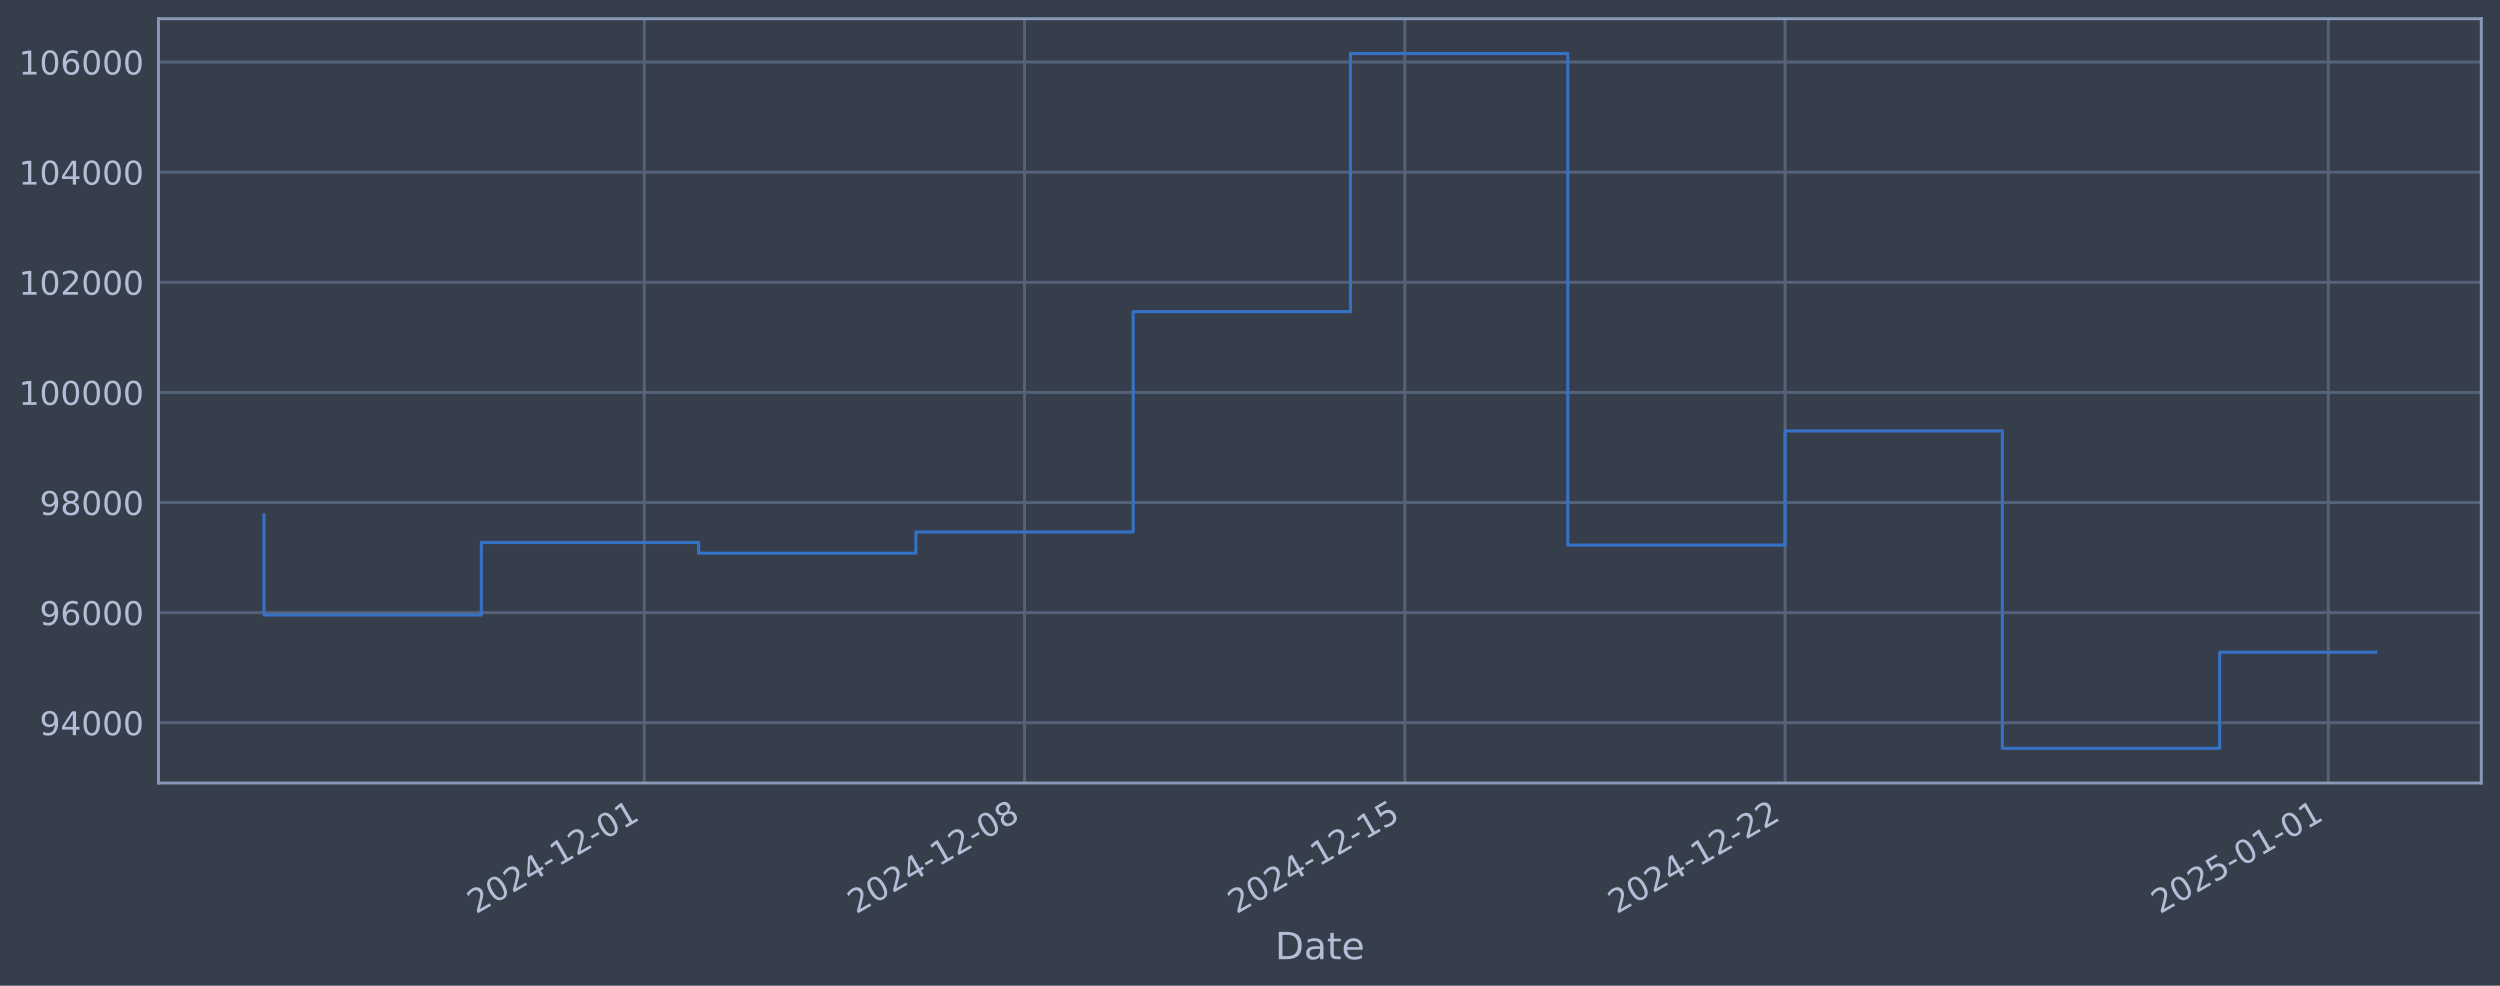
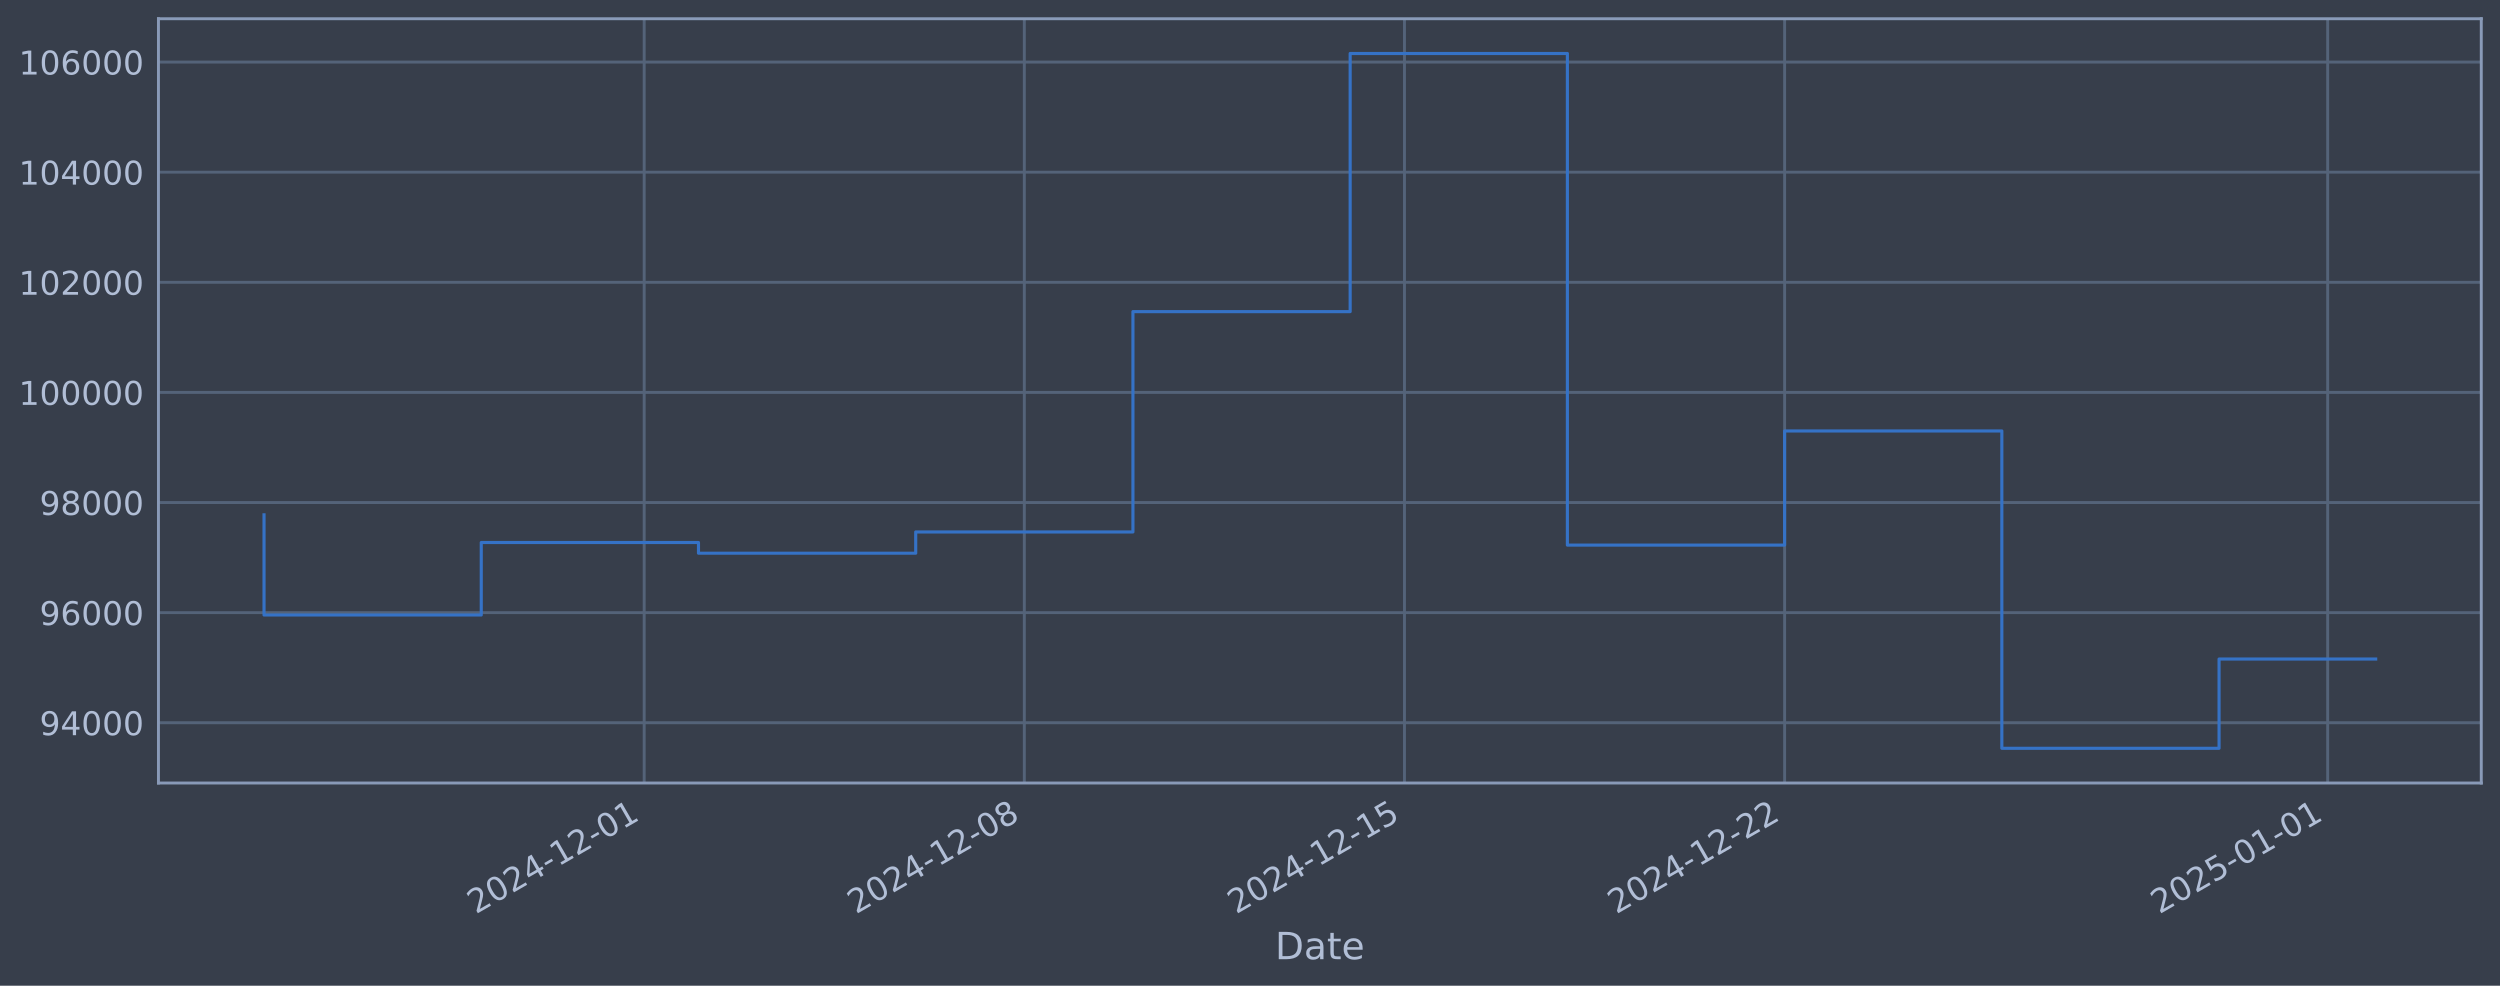
<svg xmlns="http://www.w3.org/2000/svg" xmlns:xlink="http://www.w3.org/1999/xlink" width="960.9pt" height="378.87pt" viewBox="0 0 960.9 378.87" version="1.1">
  <defs>
    <style type="text/css">*{stroke-linejoin: round; stroke-linecap: butt}</style>
  </defs>
  <g id="figure_1">
    <g id="patch_1">
      <path d="M 0 378.87  L 960.9 378.87  L 960.9 0  L 0 0  z " style="fill: #373e4b" />
    </g>
    <g id="axes_1">
      <g id="patch_2">
        <path d="M 60.901 300.96  L 953.701 300.96  L 953.701 7.2  L 60.901 7.2  z " style="fill: #373e4b" />
      </g>
      <g id="matplotlib.axis_1">
        <g id="xtick_1">
          <g id="line2d_1">
-             <path d="M 247.639 300.96  L 247.639 7.2  " clip-path="url(#p583e04f60a)" style="fill: none; stroke: #546379; stroke-width: 1.12; stroke-linecap: square" />
+             <path d="M 247.595 300.96  L 247.595 7.2  " clip-path="url(#paddb3a7b41)" style="fill: none; stroke: #546379; stroke-width: 1.12; stroke-linecap: square" />
          </g>
          <g id="line2d_2" />
          <g id="text_1">
-             <g style="fill: #b1bed6" transform="translate(182.9132 351.4642) rotate(-30) scale(0.126 -0.126)">
+             <g style="fill: #b1bed6" transform="translate(182.8694 351.4642) rotate(-30) scale(0.126 -0.126)">
              <defs>
                <path id="DejaVuSans-32" d="M 1228 531  L 3431 531  L 3431 0  L 469 0  L 469 531  Q 828 903 1448 1529  Q 2069 2156 2228 2338  Q 2531 2678 2651 2914  Q 2772 3150 2772 3378  Q 2772 3750 2511 3984  Q 2250 4219 1831 4219  Q 1534 4219 1204 4116  Q 875 4013 500 3803  L 500 4441  Q 881 4594 1212 4672  Q 1544 4750 1819 4750  Q 2544 4750 2975 4387  Q 3406 4025 3406 3419  Q 3406 3131 3298 2873  Q 3191 2616 2906 2266  Q 2828 2175 2409 1742  Q 1991 1309 1228 531  z " transform="scale(0.015625)" />
                <path id="DejaVuSans-30" d="M 2034 4250  Q 1547 4250 1301 3770  Q 1056 3291 1056 2328  Q 1056 1369 1301 889  Q 1547 409 2034 409  Q 2525 409 2770 889  Q 3016 1369 3016 2328  Q 3016 3291 2770 3770  Q 2525 4250 2034 4250  z M 2034 4750  Q 2819 4750 3233 4129  Q 3647 3509 3647 2328  Q 3647 1150 3233 529  Q 2819 -91 2034 -91  Q 1250 -91 836 529  Q 422 1150 422 2328  Q 422 3509 836 4129  Q 1250 4750 2034 4750  z " transform="scale(0.015625)" />
                <path id="DejaVuSans-34" d="M 2419 4116  L 825 1625  L 2419 1625  L 2419 4116  z M 2253 4666  L 3047 4666  L 3047 1625  L 3713 1625  L 3713 1100  L 3047 1100  L 3047 0  L 2419 0  L 2419 1100  L 313 1100  L 313 1709  L 2253 4666  z " transform="scale(0.015625)" />
                <path id="DejaVuSans-2d" d="M 313 2009  L 1997 2009  L 1997 1497  L 313 1497  L 313 2009  z " transform="scale(0.015625)" />
                <path id="DejaVuSans-31" d="M 794 531  L 1825 531  L 1825 4091  L 703 3866  L 703 4441  L 1819 4666  L 2450 4666  L 2450 531  L 3481 531  L 3481 0  L 794 0  L 794 531  z " transform="scale(0.015625)" />
              </defs>
              <use xlink:href="#DejaVuSans-32" />
              <use xlink:href="#DejaVuSans-30" transform="translate(63.62305 0)" />
              <use xlink:href="#DejaVuSans-32" transform="translate(127.2461 0)" />
              <use xlink:href="#DejaVuSans-34" transform="translate(190.8691 0)" />
              <use xlink:href="#DejaVuSans-2d" transform="translate(254.4922 0)" />
              <use xlink:href="#DejaVuSans-31" transform="translate(290.5762 0)" />
              <use xlink:href="#DejaVuSans-32" transform="translate(354.1992 0)" />
              <use xlink:href="#DejaVuSans-2d" transform="translate(417.8223 0)" />
              <use xlink:href="#DejaVuSans-30" transform="translate(453.9062 0)" />
              <use xlink:href="#DejaVuSans-31" transform="translate(517.5293 0)" />
            </g>
          </g>
        </g>
        <g id="xtick_2">
          <g id="line2d_3">
-             <path d="M 393.795 300.96  L 393.795 7.2  " clip-path="url(#p583e04f60a)" style="fill: none; stroke: #546379; stroke-width: 1.12; stroke-linecap: square" />
+             <path d="M 393.708 300.96  L 393.708 7.2  " clip-path="url(#paddb3a7b41)" style="fill: none; stroke: #546379; stroke-width: 1.12; stroke-linecap: square" />
          </g>
          <g id="line2d_4" />
          <g id="text_2">
-             <g style="fill: #b1bed6" transform="translate(329.0695 351.4642) rotate(-30) scale(0.126 -0.126)">
+             <g style="fill: #b1bed6" transform="translate(328.982 351.4642) rotate(-30) scale(0.126 -0.126)">
              <defs>
                <path id="DejaVuSans-38" d="M 2034 2216  Q 1584 2216 1326 1975  Q 1069 1734 1069 1313  Q 1069 891 1326 650  Q 1584 409 2034 409  Q 2484 409 2743 651  Q 3003 894 3003 1313  Q 3003 1734 2745 1975  Q 2488 2216 2034 2216  z M 1403 2484  Q 997 2584 770 2862  Q 544 3141 544 3541  Q 544 4100 942 4425  Q 1341 4750 2034 4750  Q 2731 4750 3128 4425  Q 3525 4100 3525 3541  Q 3525 3141 3298 2862  Q 3072 2584 2669 2484  Q 3125 2378 3379 2068  Q 3634 1759 3634 1313  Q 3634 634 3220 271  Q 2806 -91 2034 -91  Q 1263 -91 848 271  Q 434 634 434 1313  Q 434 1759 690 2068  Q 947 2378 1403 2484  z M 1172 3481  Q 1172 3119 1398 2916  Q 1625 2713 2034 2713  Q 2441 2713 2670 2916  Q 2900 3119 2900 3481  Q 2900 3844 2670 4047  Q 2441 4250 2034 4250  Q 1625 4250 1398 4047  Q 1172 3844 1172 3481  z " transform="scale(0.015625)" />
              </defs>
              <use xlink:href="#DejaVuSans-32" />
              <use xlink:href="#DejaVuSans-30" transform="translate(63.62305 0)" />
              <use xlink:href="#DejaVuSans-32" transform="translate(127.2461 0)" />
              <use xlink:href="#DejaVuSans-34" transform="translate(190.8691 0)" />
              <use xlink:href="#DejaVuSans-2d" transform="translate(254.4922 0)" />
              <use xlink:href="#DejaVuSans-31" transform="translate(290.5762 0)" />
              <use xlink:href="#DejaVuSans-32" transform="translate(354.1992 0)" />
              <use xlink:href="#DejaVuSans-2d" transform="translate(417.8223 0)" />
              <use xlink:href="#DejaVuSans-30" transform="translate(453.9062 0)" />
              <use xlink:href="#DejaVuSans-38" transform="translate(517.5293 0)" />
            </g>
          </g>
        </g>
        <g id="xtick_3">
          <g id="line2d_5">
-             <path d="M 539.951 300.96  L 539.951 7.2  " clip-path="url(#p583e04f60a)" style="fill: none; stroke: #546379; stroke-width: 1.12; stroke-linecap: square" />
+             <path d="M 539.82 300.96  L 539.82 7.2  " clip-path="url(#paddb3a7b41)" style="fill: none; stroke: #546379; stroke-width: 1.12; stroke-linecap: square" />
          </g>
          <g id="line2d_6" />
          <g id="text_3">
-             <g style="fill: #b1bed6" transform="translate(475.2259 351.4642) rotate(-30) scale(0.126 -0.126)">
+             <g style="fill: #b1bed6" transform="translate(475.0946 351.4642) rotate(-30) scale(0.126 -0.126)">
              <defs>
                <path id="DejaVuSans-35" d="M 691 4666  L 3169 4666  L 3169 4134  L 1269 4134  L 1269 2991  Q 1406 3038 1543 3061  Q 1681 3084 1819 3084  Q 2600 3084 3056 2656  Q 3513 2228 3513 1497  Q 3513 744 3044 326  Q 2575 -91 1722 -91  Q 1428 -91 1123 -41  Q 819 9 494 109  L 494 744  Q 775 591 1075 516  Q 1375 441 1709 441  Q 2250 441 2565 725  Q 2881 1009 2881 1497  Q 2881 1984 2565 2268  Q 2250 2553 1709 2553  Q 1456 2553 1204 2497  Q 953 2441 691 2322  L 691 4666  z " transform="scale(0.015625)" />
              </defs>
              <use xlink:href="#DejaVuSans-32" />
              <use xlink:href="#DejaVuSans-30" transform="translate(63.62305 0)" />
              <use xlink:href="#DejaVuSans-32" transform="translate(127.2461 0)" />
              <use xlink:href="#DejaVuSans-34" transform="translate(190.8691 0)" />
              <use xlink:href="#DejaVuSans-2d" transform="translate(254.4922 0)" />
              <use xlink:href="#DejaVuSans-31" transform="translate(290.5762 0)" />
              <use xlink:href="#DejaVuSans-32" transform="translate(354.1992 0)" />
              <use xlink:href="#DejaVuSans-2d" transform="translate(417.8223 0)" />
              <use xlink:href="#DejaVuSans-31" transform="translate(453.9062 0)" />
              <use xlink:href="#DejaVuSans-35" transform="translate(517.5293 0)" />
            </g>
          </g>
        </g>
        <g id="xtick_4">
          <g id="line2d_7">
-             <path d="M 686.108 300.96  L 686.108 7.2  " clip-path="url(#p583e04f60a)" style="fill: none; stroke: #546379; stroke-width: 1.12; stroke-linecap: square" />
+             <path d="M 685.933 300.96  L 685.933 7.2  " clip-path="url(#paddb3a7b41)" style="fill: none; stroke: #546379; stroke-width: 1.12; stroke-linecap: square" />
          </g>
          <g id="line2d_8" />
          <g id="text_4">
-             <g style="fill: #b1bed6" transform="translate(621.3822 351.4642) rotate(-30) scale(0.126 -0.126)">
+             <g style="fill: #b1bed6" transform="translate(621.2072 351.4642) rotate(-30) scale(0.126 -0.126)">
              <use xlink:href="#DejaVuSans-32" />
              <use xlink:href="#DejaVuSans-30" transform="translate(63.62305 0)" />
              <use xlink:href="#DejaVuSans-32" transform="translate(127.2461 0)" />
              <use xlink:href="#DejaVuSans-34" transform="translate(190.8691 0)" />
              <use xlink:href="#DejaVuSans-2d" transform="translate(254.4922 0)" />
              <use xlink:href="#DejaVuSans-31" transform="translate(290.5762 0)" />
              <use xlink:href="#DejaVuSans-32" transform="translate(354.1992 0)" />
              <use xlink:href="#DejaVuSans-2d" transform="translate(417.8223 0)" />
              <use xlink:href="#DejaVuSans-32" transform="translate(453.9062 0)" />
              <use xlink:href="#DejaVuSans-32" transform="translate(517.5293 0)" />
            </g>
          </g>
        </g>
        <g id="xtick_5">
          <g id="line2d_9">
-             <path d="M 894.903 300.96  L 894.903 7.2  " clip-path="url(#p583e04f60a)" style="fill: none; stroke: #546379; stroke-width: 1.12; stroke-linecap: square" />
+             <path d="M 894.665 300.96  L 894.665 7.2  " clip-path="url(#paddb3a7b41)" style="fill: none; stroke: #546379; stroke-width: 1.12; stroke-linecap: square" />
          </g>
          <g id="line2d_10" />
          <g id="text_5">
-             <g style="fill: #b1bed6" transform="translate(830.177 351.4642) rotate(-30) scale(0.126 -0.126)">
+             <g style="fill: #b1bed6" transform="translate(829.9395 351.4642) rotate(-30) scale(0.126 -0.126)">
              <use xlink:href="#DejaVuSans-32" />
              <use xlink:href="#DejaVuSans-30" transform="translate(63.62305 0)" />
              <use xlink:href="#DejaVuSans-32" transform="translate(127.2461 0)" />
              <use xlink:href="#DejaVuSans-35" transform="translate(190.8691 0)" />
              <use xlink:href="#DejaVuSans-2d" transform="translate(254.4922 0)" />
              <use xlink:href="#DejaVuSans-30" transform="translate(290.5762 0)" />
              <use xlink:href="#DejaVuSans-31" transform="translate(354.1992 0)" />
              <use xlink:href="#DejaVuSans-2d" transform="translate(417.8223 0)" />
              <use xlink:href="#DejaVuSans-30" transform="translate(453.9062 0)" />
              <use xlink:href="#DejaVuSans-31" transform="translate(517.5293 0)" />
            </g>
          </g>
        </g>
        <g id="text_6">
          <g style="fill: #b1bed6" transform="translate(490.0914 368.6753) scale(0.144 -0.144)">
            <defs>
              <path id="DejaVuSans-44" d="M 1259 4147  L 1259 519  L 2022 519  Q 2988 519 3436 956  Q 3884 1394 3884 2338  Q 3884 3275 3436 3711  Q 2988 4147 2022 4147  L 1259 4147  z M 628 4666  L 1925 4666  Q 3281 4666 3915 4102  Q 4550 3538 4550 2338  Q 4550 1131 3912 565  Q 3275 0 1925 0  L 628 0  L 628 4666  z " transform="scale(0.015625)" />
              <path id="DejaVuSans-61" d="M 2194 1759  Q 1497 1759 1228 1600  Q 959 1441 959 1056  Q 959 750 1161 570  Q 1363 391 1709 391  Q 2188 391 2477 730  Q 2766 1069 2766 1631  L 2766 1759  L 2194 1759  z M 3341 1997  L 3341 0  L 2766 0  L 2766 531  Q 2569 213 2275 61  Q 1981 -91 1556 -91  Q 1019 -91 701 211  Q 384 513 384 1019  Q 384 1609 779 1909  Q 1175 2209 1959 2209  L 2766 2209  L 2766 2266  Q 2766 2663 2505 2880  Q 2244 3097 1772 3097  Q 1472 3097 1187 3025  Q 903 2953 641 2809  L 641 3341  Q 956 3463 1253 3523  Q 1550 3584 1831 3584  Q 2591 3584 2966 3190  Q 3341 2797 3341 1997  z " transform="scale(0.015625)" />
              <path id="DejaVuSans-74" d="M 1172 4494  L 1172 3500  L 2356 3500  L 2356 3053  L 1172 3053  L 1172 1153  Q 1172 725 1289 603  Q 1406 481 1766 481  L 2356 481  L 2356 0  L 1766 0  Q 1100 0 847 248  Q 594 497 594 1153  L 594 3053  L 172 3053  L 172 3500  L 594 3500  L 594 4494  L 1172 4494  z " transform="scale(0.015625)" />
              <path id="DejaVuSans-65" d="M 3597 1894  L 3597 1613  L 953 1613  Q 991 1019 1311 708  Q 1631 397 2203 397  Q 2534 397 2845 478  Q 3156 559 3463 722  L 3463 178  Q 3153 47 2828 -22  Q 2503 -91 2169 -91  Q 1331 -91 842 396  Q 353 884 353 1716  Q 353 2575 817 3079  Q 1281 3584 2069 3584  Q 2775 3584 3186 3129  Q 3597 2675 3597 1894  z M 3022 2063  Q 3016 2534 2758 2815  Q 2500 3097 2075 3097  Q 1594 3097 1305 2825  Q 1016 2553 972 2059  L 3022 2063  z " transform="scale(0.015625)" />
            </defs>
            <use xlink:href="#DejaVuSans-44" />
            <use xlink:href="#DejaVuSans-61" transform="translate(77.00195 0)" />
            <use xlink:href="#DejaVuSans-74" transform="translate(138.2812 0)" />
            <use xlink:href="#DejaVuSans-65" transform="translate(177.4902 0)" />
          </g>
        </g>
      </g>
      <g id="matplotlib.axis_2">
        <g id="ytick_1">
          <g id="line2d_11">
-             <path d="M 60.901 277.797  L 953.701 277.797  " clip-path="url(#p583e04f60a)" style="fill: none; stroke: #546379; stroke-width: 1.12; stroke-linecap: square" />
+             <path d="M 60.901 277.797  L 953.701 277.797  " clip-path="url(#paddb3a7b41)" style="fill: none; stroke: #546379; stroke-width: 1.12; stroke-linecap: square" />
          </g>
          <g id="line2d_12" />
          <g id="text_7">
            <g style="fill: #b1bed6" transform="translate(15.21675 282.5841) scale(0.126 -0.126)">
              <defs>
                <path id="DejaVuSans-39" d="M 703 97  L 703 672  Q 941 559 1184 500  Q 1428 441 1663 441  Q 2288 441 2617 861  Q 2947 1281 2994 2138  Q 2813 1869 2534 1725  Q 2256 1581 1919 1581  Q 1219 1581 811 2004  Q 403 2428 403 3163  Q 403 3881 828 4315  Q 1253 4750 1959 4750  Q 2769 4750 3195 4129  Q 3622 3509 3622 2328  Q 3622 1225 3098 567  Q 2575 -91 1691 -91  Q 1453 -91 1209 -44  Q 966 3 703 97  z M 1959 2075  Q 2384 2075 2632 2365  Q 2881 2656 2881 3163  Q 2881 3666 2632 3958  Q 2384 4250 1959 4250  Q 1534 4250 1286 3958  Q 1038 3666 1038 3163  Q 1038 2656 1286 2365  Q 1534 2075 1959 2075  z " transform="scale(0.015625)" />
              </defs>
              <use xlink:href="#DejaVuSans-39" />
              <use xlink:href="#DejaVuSans-34" transform="translate(63.62305 0)" />
              <use xlink:href="#DejaVuSans-30" transform="translate(127.2461 0)" />
              <use xlink:href="#DejaVuSans-30" transform="translate(190.8691 0)" />
              <use xlink:href="#DejaVuSans-30" transform="translate(254.4922 0)" />
            </g>
          </g>
        </g>
        <g id="ytick_2">
          <g id="line2d_13">
-             <path d="M 60.901 235.473  L 953.701 235.473  " clip-path="url(#p583e04f60a)" style="fill: none; stroke: #546379; stroke-width: 1.12; stroke-linecap: square" />
+             <path d="M 60.901 235.473  L 953.701 235.473  " clip-path="url(#paddb3a7b41)" style="fill: none; stroke: #546379; stroke-width: 1.12; stroke-linecap: square" />
          </g>
          <g id="line2d_14" />
          <g id="text_8">
            <g style="fill: #b1bed6" transform="translate(15.21675 240.2602) scale(0.126 -0.126)">
              <defs>
                <path id="DejaVuSans-36" d="M 2113 2584  Q 1688 2584 1439 2293  Q 1191 2003 1191 1497  Q 1191 994 1439 701  Q 1688 409 2113 409  Q 2538 409 2786 701  Q 3034 994 3034 1497  Q 3034 2003 2786 2293  Q 2538 2584 2113 2584  z M 3366 4563  L 3366 3988  Q 3128 4100 2886 4159  Q 2644 4219 2406 4219  Q 1781 4219 1451 3797  Q 1122 3375 1075 2522  Q 1259 2794 1537 2939  Q 1816 3084 2150 3084  Q 2853 3084 3261 2657  Q 3669 2231 3669 1497  Q 3669 778 3244 343  Q 2819 -91 2113 -91  Q 1303 -91 875 529  Q 447 1150 447 2328  Q 447 3434 972 4092  Q 1497 4750 2381 4750  Q 2619 4750 2861 4703  Q 3103 4656 3366 4563  z " transform="scale(0.015625)" />
              </defs>
              <use xlink:href="#DejaVuSans-39" />
              <use xlink:href="#DejaVuSans-36" transform="translate(63.62305 0)" />
              <use xlink:href="#DejaVuSans-30" transform="translate(127.2461 0)" />
              <use xlink:href="#DejaVuSans-30" transform="translate(190.8691 0)" />
              <use xlink:href="#DejaVuSans-30" transform="translate(254.4922 0)" />
            </g>
          </g>
        </g>
        <g id="ytick_3">
          <g id="line2d_15">
-             <path d="M 60.901 193.149  L 953.701 193.149  " clip-path="url(#p583e04f60a)" style="fill: none; stroke: #546379; stroke-width: 1.12; stroke-linecap: square" />
+             <path d="M 60.901 193.149  L 953.701 193.149  " clip-path="url(#paddb3a7b41)" style="fill: none; stroke: #546379; stroke-width: 1.12; stroke-linecap: square" />
          </g>
          <g id="line2d_16" />
          <g id="text_9">
            <g style="fill: #b1bed6" transform="translate(15.21675 197.9364) scale(0.126 -0.126)">
              <use xlink:href="#DejaVuSans-39" />
              <use xlink:href="#DejaVuSans-38" transform="translate(63.62305 0)" />
              <use xlink:href="#DejaVuSans-30" transform="translate(127.2461 0)" />
              <use xlink:href="#DejaVuSans-30" transform="translate(190.8691 0)" />
              <use xlink:href="#DejaVuSans-30" transform="translate(254.4922 0)" />
            </g>
          </g>
        </g>
        <g id="ytick_4">
          <g id="line2d_17">
-             <path d="M 60.901 150.826  L 953.701 150.826  " clip-path="url(#p583e04f60a)" style="fill: none; stroke: #546379; stroke-width: 1.12; stroke-linecap: square" />
+             <path d="M 60.901 150.826  L 953.701 150.826  " clip-path="url(#paddb3a7b41)" style="fill: none; stroke: #546379; stroke-width: 1.12; stroke-linecap: square" />
          </g>
          <g id="line2d_18" />
          <g id="text_10">
            <g style="fill: #b1bed6" transform="translate(7.2 155.6126) scale(0.126 -0.126)">
              <use xlink:href="#DejaVuSans-31" />
              <use xlink:href="#DejaVuSans-30" transform="translate(63.62305 0)" />
              <use xlink:href="#DejaVuSans-30" transform="translate(127.2461 0)" />
              <use xlink:href="#DejaVuSans-30" transform="translate(190.8691 0)" />
              <use xlink:href="#DejaVuSans-30" transform="translate(254.4922 0)" />
              <use xlink:href="#DejaVuSans-30" transform="translate(318.1152 0)" />
            </g>
          </g>
        </g>
        <g id="ytick_5">
          <g id="line2d_19">
-             <path d="M 60.901 108.502  L 953.701 108.502  " clip-path="url(#p583e04f60a)" style="fill: none; stroke: #546379; stroke-width: 1.12; stroke-linecap: square" />
+             <path d="M 60.901 108.502  L 953.701 108.502  " clip-path="url(#paddb3a7b41)" style="fill: none; stroke: #546379; stroke-width: 1.12; stroke-linecap: square" />
          </g>
          <g id="line2d_20" />
          <g id="text_11">
            <g style="fill: #b1bed6" transform="translate(7.2 113.2888) scale(0.126 -0.126)">
              <use xlink:href="#DejaVuSans-31" />
              <use xlink:href="#DejaVuSans-30" transform="translate(63.62305 0)" />
              <use xlink:href="#DejaVuSans-32" transform="translate(127.2461 0)" />
              <use xlink:href="#DejaVuSans-30" transform="translate(190.8691 0)" />
              <use xlink:href="#DejaVuSans-30" transform="translate(254.4922 0)" />
              <use xlink:href="#DejaVuSans-30" transform="translate(318.1152 0)" />
            </g>
          </g>
        </g>
        <g id="ytick_6">
          <g id="line2d_21">
-             <path d="M 60.901 66.178  L 953.701 66.178  " clip-path="url(#p583e04f60a)" style="fill: none; stroke: #546379; stroke-width: 1.12; stroke-linecap: square" />
+             <path d="M 60.901 66.178  L 953.701 66.178  " clip-path="url(#paddb3a7b41)" style="fill: none; stroke: #546379; stroke-width: 1.12; stroke-linecap: square" />
          </g>
          <g id="line2d_22" />
          <g id="text_12">
            <g style="fill: #b1bed6" transform="translate(7.2 70.96502) scale(0.126 -0.126)">
              <use xlink:href="#DejaVuSans-31" />
              <use xlink:href="#DejaVuSans-30" transform="translate(63.62305 0)" />
              <use xlink:href="#DejaVuSans-34" transform="translate(127.2461 0)" />
              <use xlink:href="#DejaVuSans-30" transform="translate(190.8691 0)" />
              <use xlink:href="#DejaVuSans-30" transform="translate(254.4922 0)" />
              <use xlink:href="#DejaVuSans-30" transform="translate(318.1152 0)" />
            </g>
          </g>
        </g>
        <g id="ytick_7">
          <g id="line2d_23">
-             <path d="M 60.901 23.854  L 953.701 23.854  " clip-path="url(#p583e04f60a)" style="fill: none; stroke: #546379; stroke-width: 1.12; stroke-linecap: square" />
+             <path d="M 60.901 23.854  L 953.701 23.854  " clip-path="url(#paddb3a7b41)" style="fill: none; stroke: #546379; stroke-width: 1.12; stroke-linecap: square" />
          </g>
          <g id="line2d_24" />
          <g id="text_13">
            <g style="fill: #b1bed6" transform="translate(7.2 28.64121) scale(0.126 -0.126)">
              <use xlink:href="#DejaVuSans-31" />
              <use xlink:href="#DejaVuSans-30" transform="translate(63.62305 0)" />
              <use xlink:href="#DejaVuSans-36" transform="translate(127.2461 0)" />
              <use xlink:href="#DejaVuSans-30" transform="translate(190.8691 0)" />
              <use xlink:href="#DejaVuSans-30" transform="translate(254.4922 0)" />
              <use xlink:href="#DejaVuSans-30" transform="translate(318.1152 0)" />
            </g>
          </g>
        </g>
      </g>
      <g id="line2d_25">
-         <path d="M 101.482 197.87  L 101.482 236.383  L 185 236.383  L 185 208.521  L 268.518 208.521  L 268.518 212.628  L 352.036 212.628  L 352.036 204.459  L 435.554 204.459  L 435.554 119.77  L 519.072 119.77  L 519.072 20.553  L 602.59 20.553  L 602.59 209.517  L 686.108 209.517  L 686.108 165.636  L 769.626 165.636  L 769.626 287.607  L 853.144 287.607  L 853.144 250.704  L 913.119 250.704  " clip-path="url(#p583e04f60a)" style="fill: none; stroke: #3572c6; stroke-width: 1.2; stroke-linecap: square" />
+         <path d="M 101.482 197.87  L 101.482 236.383  L 184.975 236.383  L 184.975 208.521  L 268.468 208.521  L 268.468 212.628  L 351.961 212.628  L 351.961 204.459  L 435.454 204.459  L 435.454 119.77  L 518.947 119.77  L 518.947 20.553  L 602.44 20.553  L 602.44 209.517  L 685.933 209.517  L 685.933 165.636  L 769.426 165.636  L 769.426 287.607  L 852.919 287.607  L 852.919 253.314  L 913.119 253.314  " clip-path="url(#paddb3a7b41)" style="fill: none; stroke: #3572c6; stroke-width: 1.2; stroke-linecap: square" />
      </g>
      <g id="patch_3">
        <path d="M 60.901 300.96  L 60.901 7.2  " style="fill: none; stroke: #899ab8; stroke-width: 1.12; stroke-linejoin: miter; stroke-linecap: square" />
      </g>
      <g id="patch_4">
        <path d="M 953.701 300.96  L 953.701 7.2  " style="fill: none; stroke: #899ab8; stroke-width: 1.12; stroke-linejoin: miter; stroke-linecap: square" />
      </g>
      <g id="patch_5">
        <path d="M 60.901 300.96  L 953.701 300.96  " style="fill: none; stroke: #899ab8; stroke-width: 1.12; stroke-linejoin: miter; stroke-linecap: square" />
      </g>
      <g id="patch_6">
        <path d="M 60.901 7.2  L 953.701 7.2  " style="fill: none; stroke: #899ab8; stroke-width: 1.12; stroke-linejoin: miter; stroke-linecap: square" />
      </g>
    </g>
  </g>
  <defs>
-     <clipPath id="p583e04f60a">
+     <clipPath id="paddb3a7b41">
      <rect x="60.901" y="7.2" width="892.8" height="293.76" />
    </clipPath>
  </defs>
</svg>
